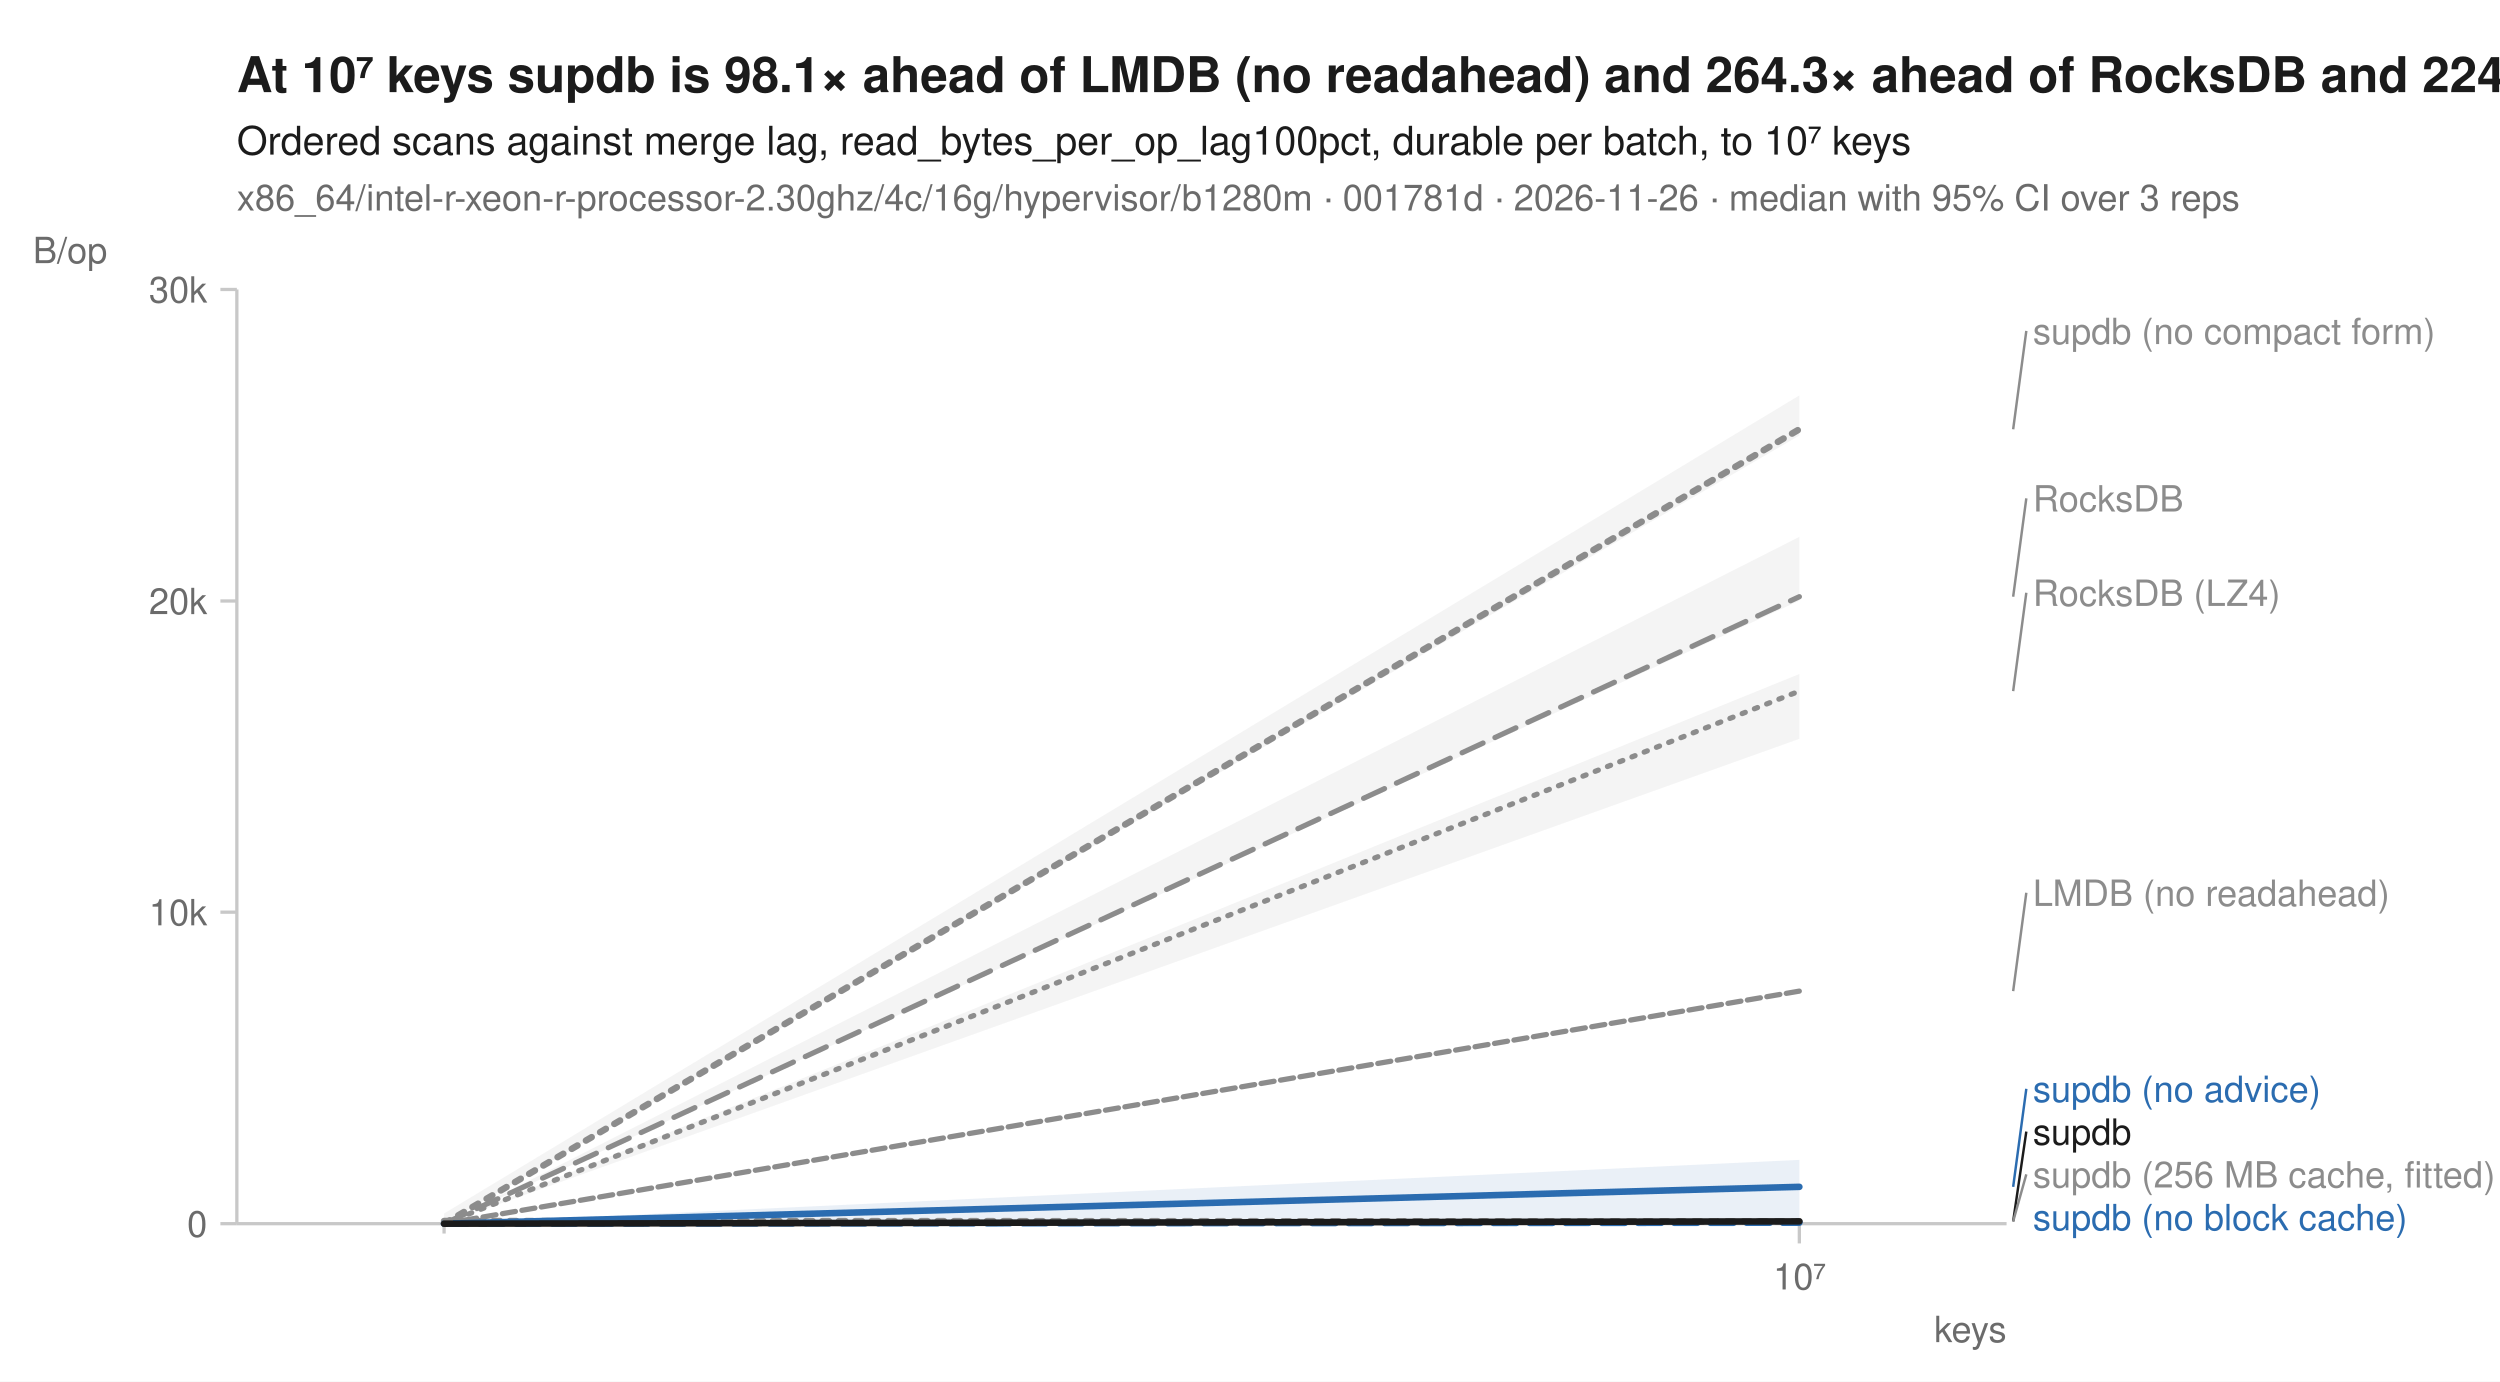
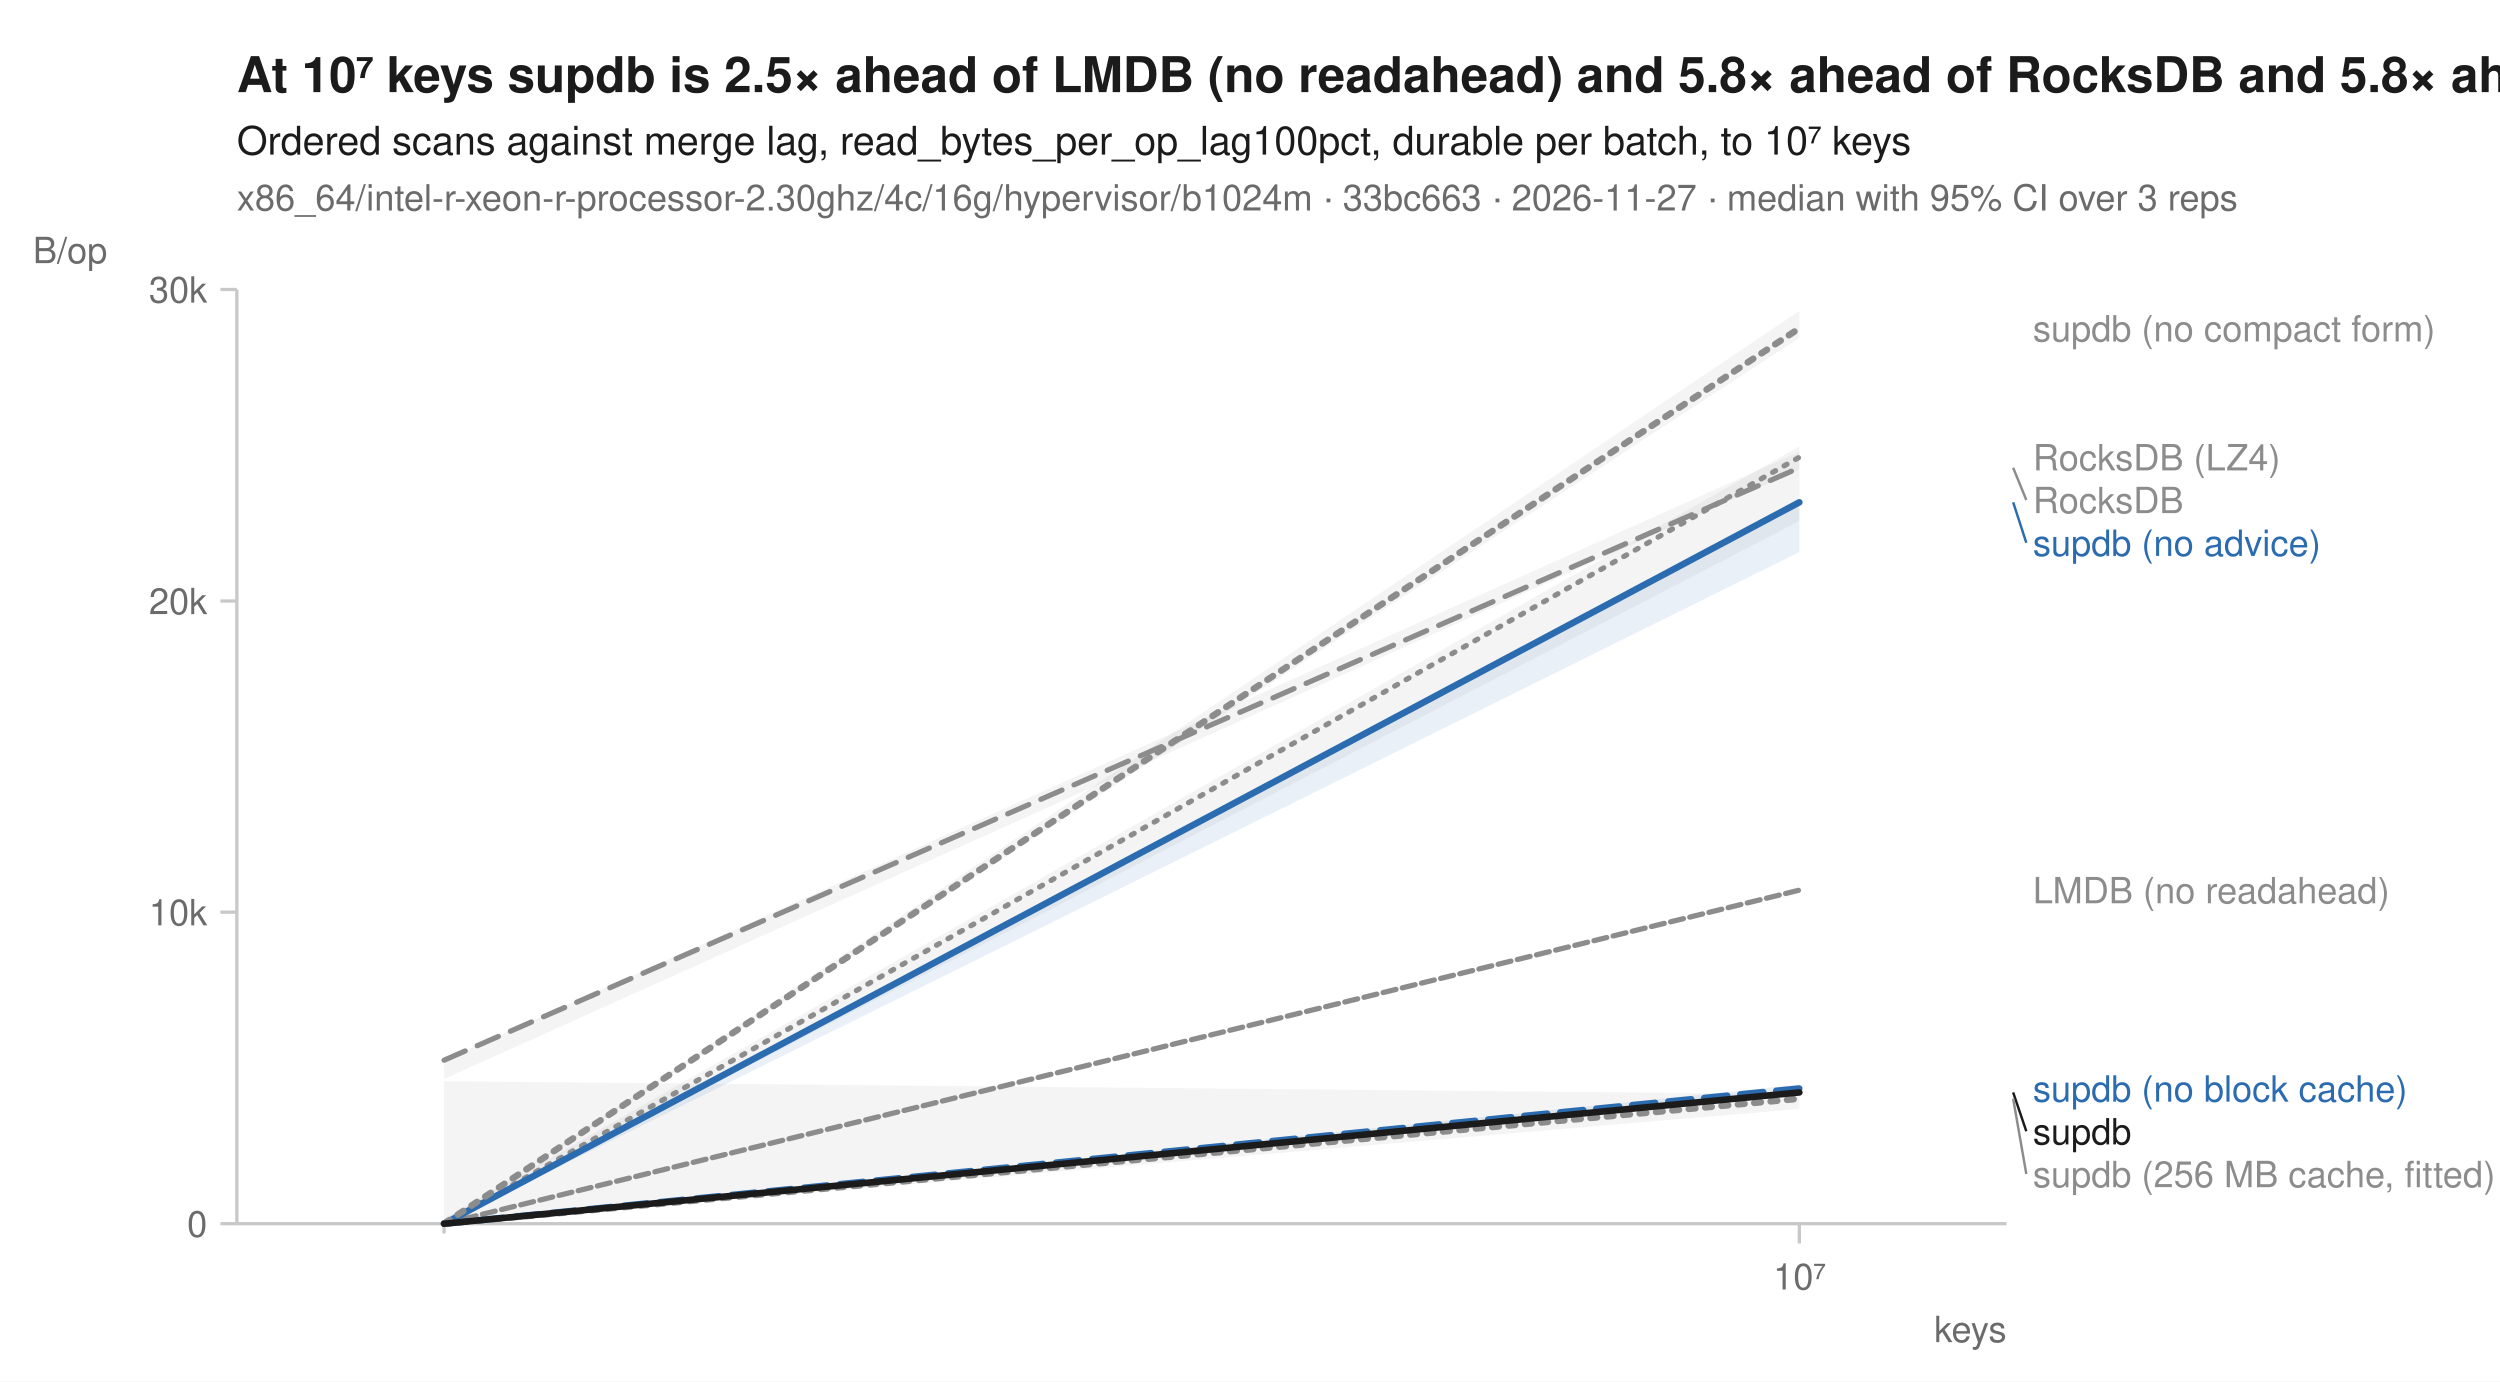
<svg xmlns="http://www.w3.org/2000/svg" width="760" height="420" viewBox="0 0 760 420" font-family="-apple-system, BlinkMacSystemFont, 'Segoe UI', Helvetica, Arial, sans-serif" fill="#1b1b1b">
  <rect width="760" height="420" fill="white" />
-   <text x="72" y="28" font-size="15" font-weight="600">At 10⁷ keys supdb is 98.1× ahead of LMDB (no readahead) and 264.3× ahead of RocksDB and 224.5× ahead of RocksDB (LZ4)</text>
+   <text x="72" y="28" font-size="15" font-weight="600">At 10⁷ keys supdb is 2.5× ahead of LMDB (no readahead) and 5.8× ahead of RocksDB and 5.8× ahead of RocksDB (LZ4)</text>
  <text x="72" y="47" font-size="12">Ordered scans against merge lag, read_bytes_per_op_lag100pct, durable per batch, to 10⁷ keys</text>
-   <text x="72" y="64" font-size="11" fill="#6b6b6b">x86_64/intel-r-xeon-r-processor-2.30ghz/4c/16g/hypervisor/b1280m · 001781d · 2026-11-26 · median with 95% CI over 3 reps</text>
+   <text x="72" y="64" font-size="11" fill="#6b6b6b">x86_64/intel-r-xeon-r-processor-2.30ghz/4c/16g/hypervisor/b1024m · 33bc663 · 2026-11-27 · median with 95% CI over 3 reps</text>
  <line x1="72" y1="372" x2="610" y2="372" stroke="#c8c8c8" stroke-width="1" />
  <line x1="72" y1="88" x2="72" y2="372" stroke="#c8c8c8" stroke-width="1" />
  <line x1="135.0" y1="372" x2="135.0" y2="375" stroke="#c8c8c8" stroke-width="1" />
  <line x1="547.0" y1="372" x2="547.0" y2="378" stroke="#c8c8c8" stroke-width="1" />
  <text x="547.0" y="392" font-size="11" text-anchor="middle" fill="#6b6b6b">10⁷</text>
  <text x="610" y="408" font-size="11" text-anchor="end" fill="#6b6b6b">keys</text>
  <line x1="67" y1="372.0" x2="72" y2="372.0" stroke="#c8c8c8" stroke-width="1" />
  <text x="63" y="376.0" font-size="11" text-anchor="end" fill="#6b6b6b">0</text>
  <line x1="67" y1="277.3" x2="72" y2="277.3" stroke="#c8c8c8" stroke-width="1" />
  <text x="63" y="281.3" font-size="11" text-anchor="end" fill="#6b6b6b">10k</text>
  <line x1="67" y1="182.7" x2="72" y2="182.7" stroke="#c8c8c8" stroke-width="1" />
  <text x="63" y="186.7" font-size="11" text-anchor="end" fill="#6b6b6b">20k</text>
  <line x1="67" y1="88.0" x2="72" y2="88.0" stroke="#c8c8c8" stroke-width="1" />
  <text x="63" y="92.0" font-size="11" text-anchor="end" fill="#6b6b6b">30k</text>
  <text x="10" y="80" font-size="11" text-anchor="start" fill="#6b6b6b">B/op</text>
-   <path d="M135.0,372.0 L547.0,204.9 L547.0,224.6 L135.0,372.0 Z" fill="#8c8c8c" fill-opacity="0.10" />
-   <path d="M135.0,372.0 L547.0,301.1 L547.0,301.4 L135.0,372.0 Z" fill="#8c8c8c" fill-opacity="0.10" />
-   <path d="M135.0,370.8 L547.0,370.4 L547.0,372.0 L135.0,371.8 Z" fill="#8c8c8c" fill-opacity="0.10" />
-   <path d="M135.0,372.0 L547.0,163.2 L547.0,182.6 L135.0,372.0 Z" fill="#8c8c8c" fill-opacity="0.10" />
-   <path d="M135.0,372.0 L547.0,371.5 L547.0,372.0 L135.0,372.0 Z" fill="#2b6cb0" fill-opacity="0.10" />
-   <path d="M135.0,372.0 L547.0,352.6 L547.0,371.1 L135.0,372.0 Z" fill="#2b6cb0" fill-opacity="0.10" />
-   <path d="M135.0,368.9 L547.0,120.2 L547.0,132.4 L135.0,372.0 Z" fill="#8c8c8c" fill-opacity="0.10" />
-   <path d="M135.0,372.0 L547.0,371.1 L547.0,371.4 L135.0,372.0 Z" fill="#1b1b1b" fill-opacity="0.10" />
-   <path d="M135.0,372.0 L547.0,210.1 " fill="none" stroke="#8c8c8c" stroke-width="1.6" stroke-linejoin="round" stroke-linecap="round" stroke-dasharray="1,3" />
-   <path d="M135.0,372.0 L547.0,301.3 " fill="none" stroke="#8c8c8c" stroke-width="1.6" stroke-linejoin="round" stroke-linecap="round" stroke-dasharray="4,2" />
-   <path d="M135.0,371.2 L547.0,371.3 " fill="none" stroke="#8c8c8c" stroke-width="2" stroke-linejoin="round" stroke-linecap="round" stroke-dasharray="2,3" />
-   <path d="M135.0,372.0 L547.0,181.4 " fill="none" stroke="#8c8c8c" stroke-width="1.6" stroke-linejoin="round" stroke-linecap="round" stroke-dasharray="7,4" />
-   <path d="M135.0,372.0 L547.0,371.7 " fill="none" stroke="#2b6cb0" stroke-width="2" stroke-linejoin="round" stroke-linecap="round" stroke-dasharray="7,4" />
-   <path d="M135.0,372.0 L547.0,360.8 " fill="none" stroke="#2b6cb0" stroke-width="2" stroke-linejoin="round" stroke-linecap="round" />
-   <path d="M135.0,372.0 L547.0,130.5 " fill="none" stroke="#8c8c8c" stroke-width="2" stroke-linejoin="round" stroke-linecap="round" stroke-dasharray="2,3" />
-   <path d="M135.0,372.0 L547.0,371.3 " fill="none" stroke="#1b1b1b" stroke-width="2" stroke-linejoin="round" stroke-linecap="round" />
-   <line x1="612.0" y1="130.5" x2="616.0" y2="100.6" stroke="#8c8c8c" stroke-width="0.75" />
-   <text x="618.0" y="104.6" font-size="11" fill="#8c8c8c">supdb (no compact form)</text>
-   <line x1="612.0" y1="181.4" x2="616.0" y2="151.5" stroke="#8c8c8c" stroke-width="0.75" />
-   <text x="618.0" y="155.5" font-size="11" fill="#8c8c8c">RocksDB</text>
-   <line x1="612.0" y1="210.1" x2="616.0" y2="180.2" stroke="#8c8c8c" stroke-width="0.75" />
-   <text x="618.0" y="184.2" font-size="11" fill="#8c8c8c">RocksDB (LZ4)</text>
-   <line x1="612.0" y1="301.3" x2="616.0" y2="271.4" stroke="#8c8c8c" stroke-width="0.75" />
-   <text x="618.0" y="275.4" font-size="11" fill="#8c8c8c">LMDB (no readahead)</text>
-   <line x1="612.0" y1="360.8" x2="616.0" y2="331.0" stroke="#2b6cb0" stroke-width="0.75" />
-   <text x="618.0" y="335.0" font-size="11" fill="#2b6cb0">supdb (no advice)</text>
-   <line x1="612.0" y1="371.3" x2="616.0" y2="344.0" stroke="#1b1b1b" stroke-width="0.75" />
-   <text x="618.0" y="348.0" font-size="11" fill="#1b1b1b">supdb</text>
-   <line x1="612.0" y1="371.3" x2="616.0" y2="357.0" stroke="#8c8c8c" stroke-width="0.75" />
-   <text x="618.0" y="361.0" font-size="11" fill="#8c8c8c">supdb (256 MB cache, fitted)</text>
-   <text x="618.0" y="374.0" font-size="11" fill="#2b6cb0">supdb (no block cache)</text>
+   <path d="M135.0,370.4 L547.0,135.7 L547.0,158.4 L135.0,372.0 Z" fill="#8c8c8c" fill-opacity="0.10" />
+   <path d="M135.0,372.0 L547.0,270.6 L547.0,270.9 L135.0,372.0 Z" fill="#8c8c8c" fill-opacity="0.10" />
+   <path d="M135.0,328.7 L547.0,332.6 L547.0,337.1 L135.0,372.0 Z" fill="#8c8c8c" fill-opacity="0.10" />
+   <path d="M135.0,322.3 L547.0,137.3 L547.0,142.7 L135.0,328.0 Z" fill="#8c8c8c" fill-opacity="0.10" />
+   <path d="M135.0,372.0 L547.0,329.7 L547.0,332.5 L135.0,372.0 Z" fill="#2b6cb0" fill-opacity="0.10" />
+   <path d="M135.0,372.0 L547.0,151.8 L547.0,167.8 L135.0,372.0 Z" fill="#2b6cb0" fill-opacity="0.10" />
+   <path d="M135.0,372.0 L547.0,94.5 L547.0,102.7 L135.0,372.0 Z" fill="#8c8c8c" fill-opacity="0.10" />
+   <path d="M135.0,372.0 L547.0,331.3 L547.0,332.8 L135.0,372.0 Z" fill="#1b1b1b" fill-opacity="0.10" />
+   <path d="M135.0,372.0 L547.0,139.0 " fill="none" stroke="#8c8c8c" stroke-width="1.6" stroke-linejoin="round" stroke-linecap="round" stroke-dasharray="1,3" />
+   <path d="M135.0,372.0 L547.0,270.6 " fill="none" stroke="#8c8c8c" stroke-width="1.6" stroke-linejoin="round" stroke-linecap="round" stroke-dasharray="4,2" />
+   <path d="M135.0,372.0 L547.0,334.0 " fill="none" stroke="#8c8c8c" stroke-width="2" stroke-linejoin="round" stroke-linecap="round" stroke-dasharray="2,3" />
+   <path d="M135.0,322.3 L547.0,142.2 " fill="none" stroke="#8c8c8c" stroke-width="1.6" stroke-linejoin="round" stroke-linecap="round" stroke-dasharray="7,4" />
+   <path d="M135.0,372.0 L547.0,330.9 " fill="none" stroke="#2b6cb0" stroke-width="2" stroke-linejoin="round" stroke-linecap="round" stroke-dasharray="7,4" />
+   <path d="M135.0,372.0 L547.0,152.7 " fill="none" stroke="#2b6cb0" stroke-width="2" stroke-linejoin="round" stroke-linecap="round" />
+   <path d="M135.0,372.0 L547.0,99.8 " fill="none" stroke="#8c8c8c" stroke-width="2" stroke-linejoin="round" stroke-linecap="round" stroke-dasharray="2,3" />
+   <path d="M135.0,372.0 L547.0,332.1 " fill="none" stroke="#1b1b1b" stroke-width="2" stroke-linejoin="round" stroke-linecap="round" />
+   <text x="618.0" y="103.8" font-size="11" fill="#8c8c8c">supdb (no compact form)</text>
+   <text x="618.0" y="143.0" font-size="11" fill="#8c8c8c">RocksDB (LZ4)</text>
+   <line x1="612.0" y1="142.2" x2="616.0" y2="152.0" stroke="#8c8c8c" stroke-width="0.75" />
+   <text x="618.0" y="156.0" font-size="11" fill="#8c8c8c">RocksDB</text>
+   <line x1="612.0" y1="152.7" x2="616.0" y2="165.0" stroke="#2b6cb0" stroke-width="0.75" />
+   <text x="618.0" y="169.0" font-size="11" fill="#2b6cb0">supdb (no advice)</text>
+   <text x="618.0" y="274.6" font-size="11" fill="#8c8c8c">LMDB (no readahead)</text>
+   <text x="618.0" y="334.9" font-size="11" fill="#2b6cb0">supdb (no block cache)</text>
+   <line x1="612.0" y1="332.1" x2="616.0" y2="343.9" stroke="#1b1b1b" stroke-width="0.75" />
+   <text x="618.0" y="347.9" font-size="11" fill="#1b1b1b">supdb</text>
+   <line x1="612.0" y1="334.0" x2="616.0" y2="356.9" stroke="#8c8c8c" stroke-width="0.75" />
+   <text x="618.0" y="360.9" font-size="11" fill="#8c8c8c">supdb (256 MB cache, fitted)</text>
</svg>
